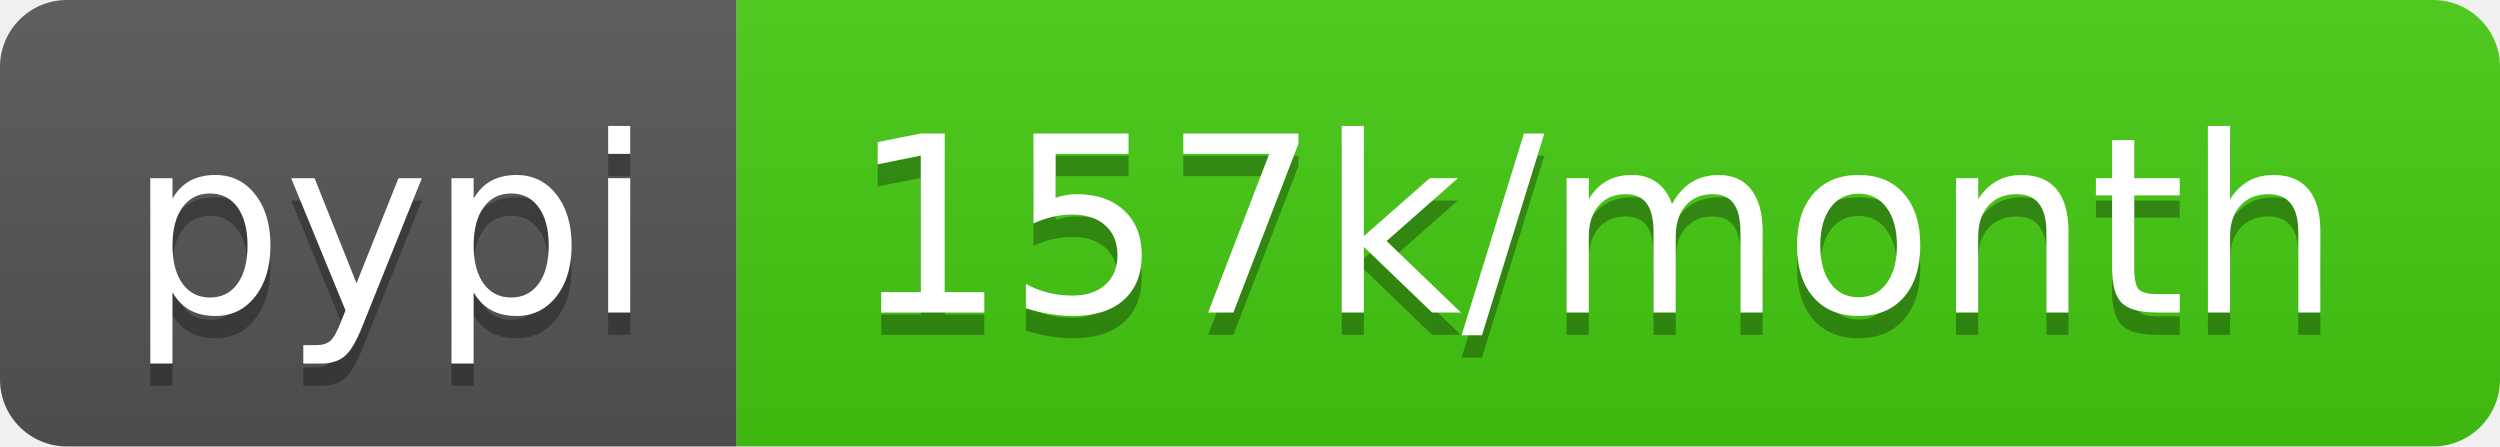
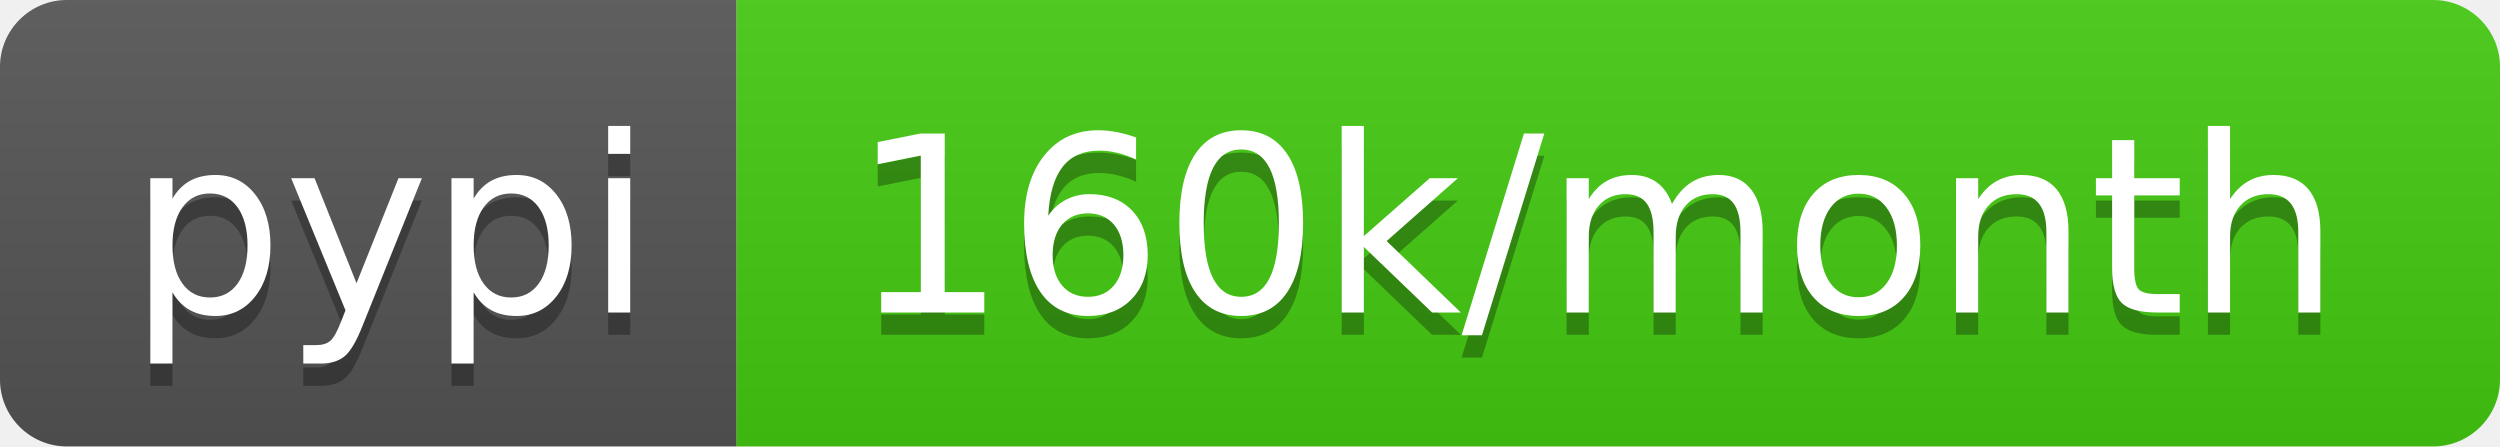
- <svg xmlns="http://www.w3.org/2000/svg" width="112" height="20" role="img" aria-label="pypi: 157k/month">
+ <svg xmlns="http://www.w3.org/2000/svg" width="112" height="20" role="img" aria-label="pypi: 160k/month">
  <linearGradient id="s" x2="0" y2="100%">
    <stop offset="0" stop-color="#bbb" stop-opacity=".1" />
    <stop offset="1" stop-opacity=".1" />
  </linearGradient>
  <clipPath id="r">
    <rect width="112" height="20" rx="3" fill="#fff" />
  </clipPath>
  <g clip-path="url(#r)">
    <rect width="33" height="20" fill="#555" />
    <rect x="33" width="79" height="20" fill="#4c1" />
    <rect width="112" height="20" fill="url(#s)" />
  </g>
  <g fill="#fff" text-anchor="middle" font-family="Verdana,Geneva,DejaVu Sans,sans-serif" text-rendering="geometricPrecision" font-size="110">
    <text aria-hidden="true" x="175" y="150" fill="#010101" fill-opacity=".3" transform="scale(.1)" textLength="230">pypi</text>
    <text x="175" y="140" transform="scale(.1)" fill="#fff" textLength="230">pypi</text>
-     <text aria-hidden="true" x="715" y="150" fill="#010101" fill-opacity=".3" transform="scale(.1)" textLength="690">157k/month</text>
-     <text x="715" y="140" transform="scale(.1)" fill="#fff" textLength="690">157k/month</text>
+     <text aria-hidden="true" x="715" y="150" fill="#010101" fill-opacity=".3" transform="scale(.1)" textLength="690">160k/month</text>
+     <text x="715" y="140" transform="scale(.1)" fill="#fff" textLength="690">160k/month</text>
  </g>
</svg>
